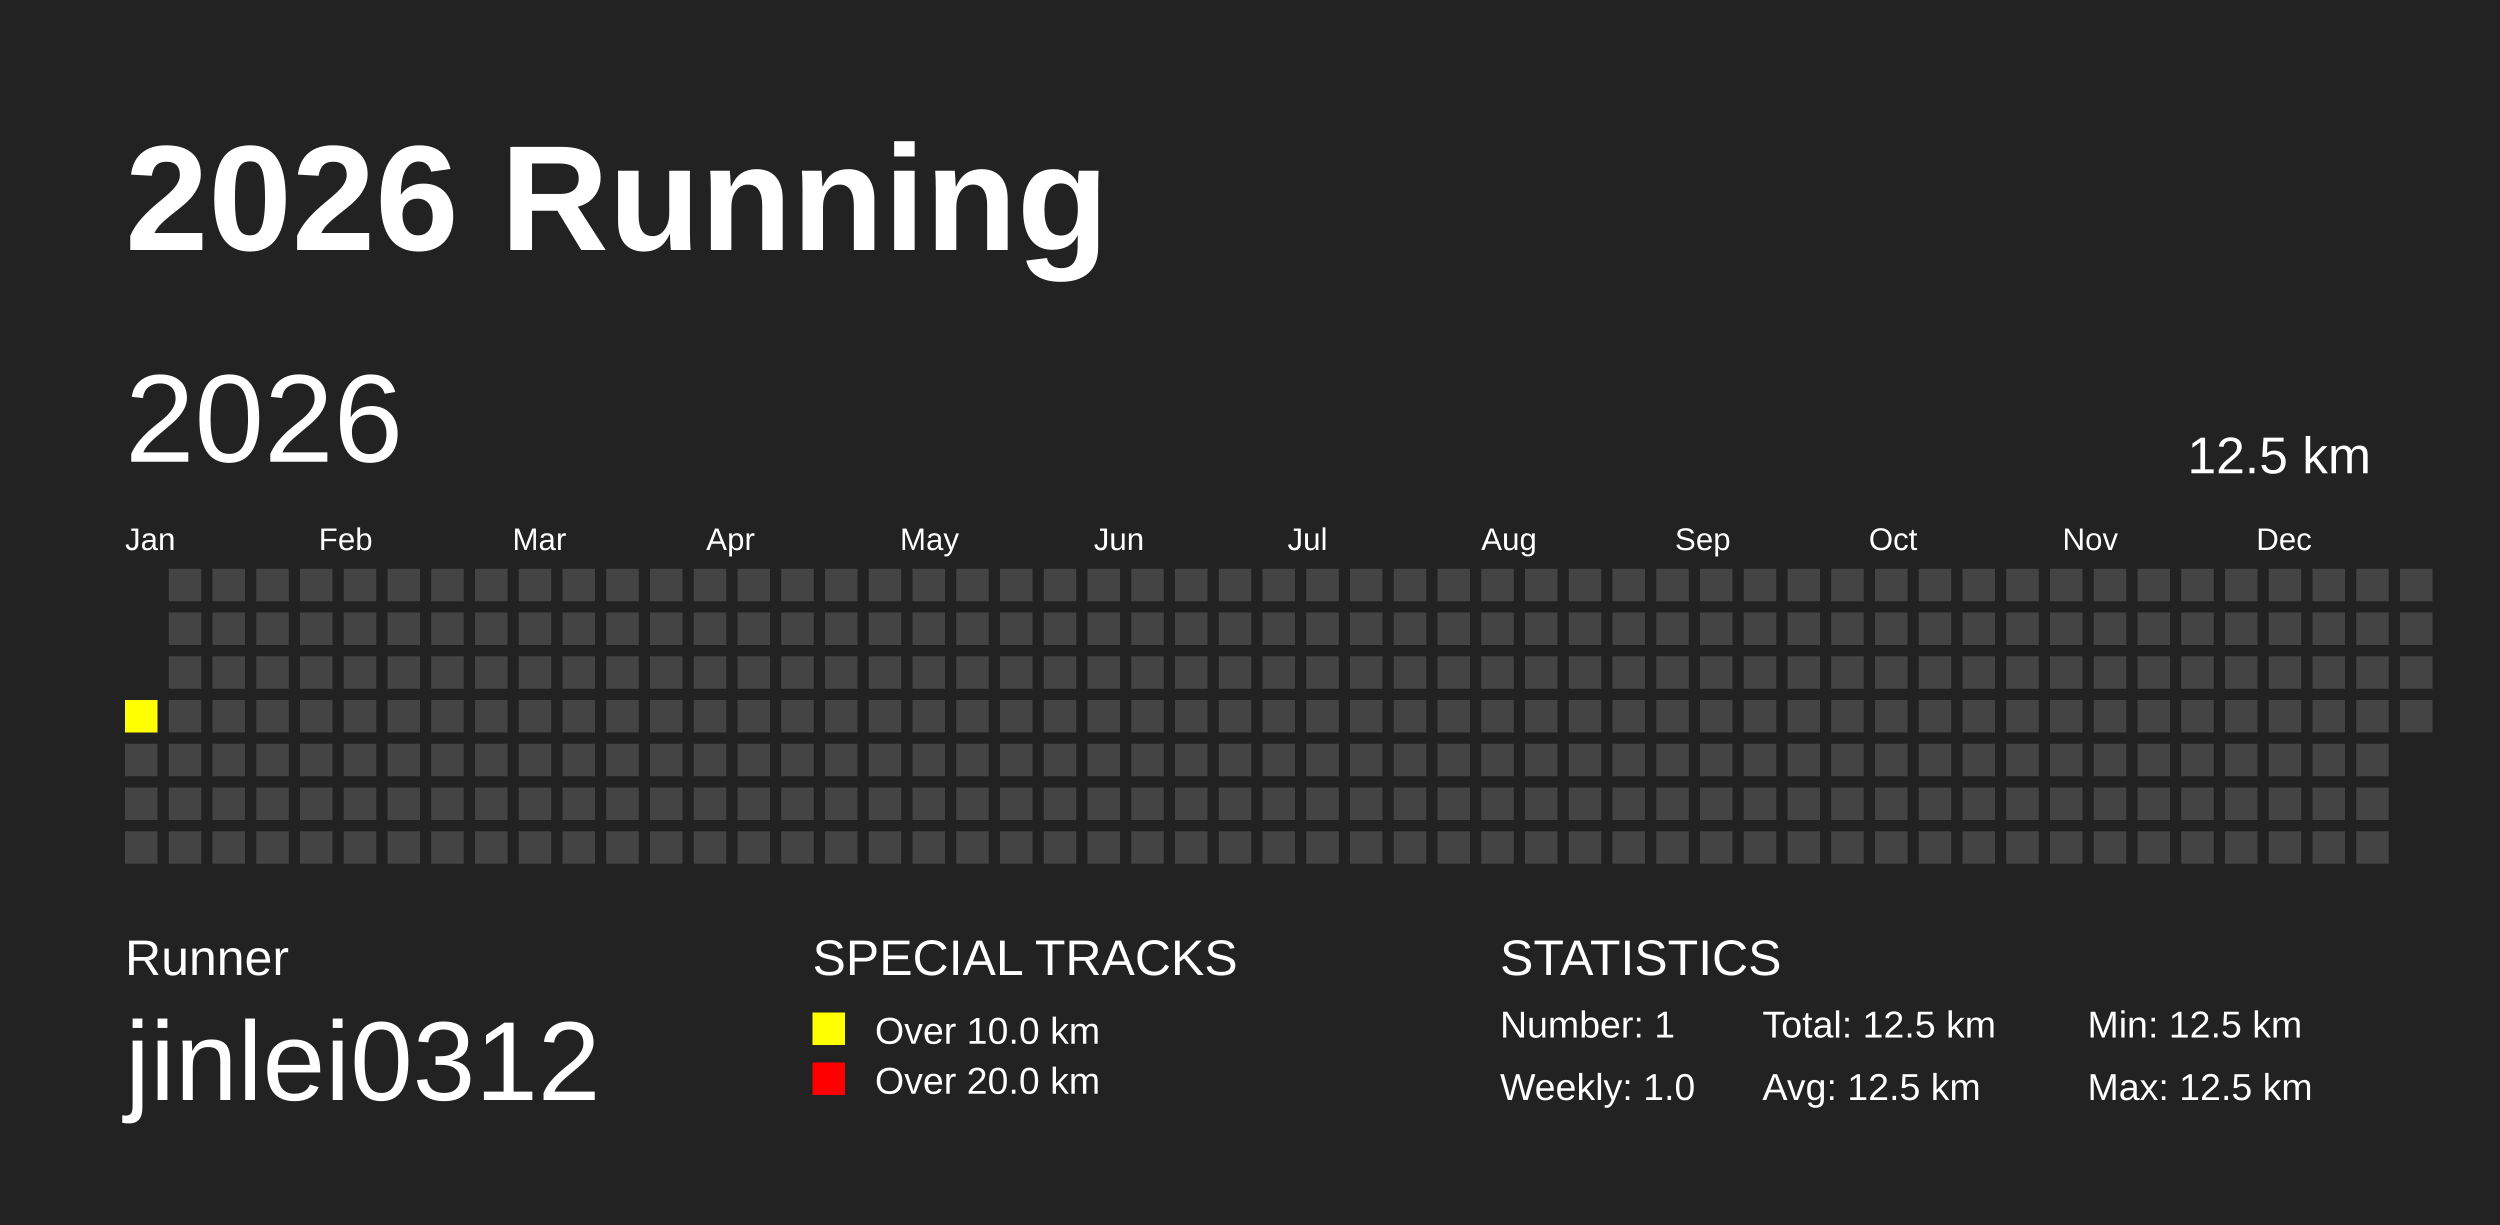
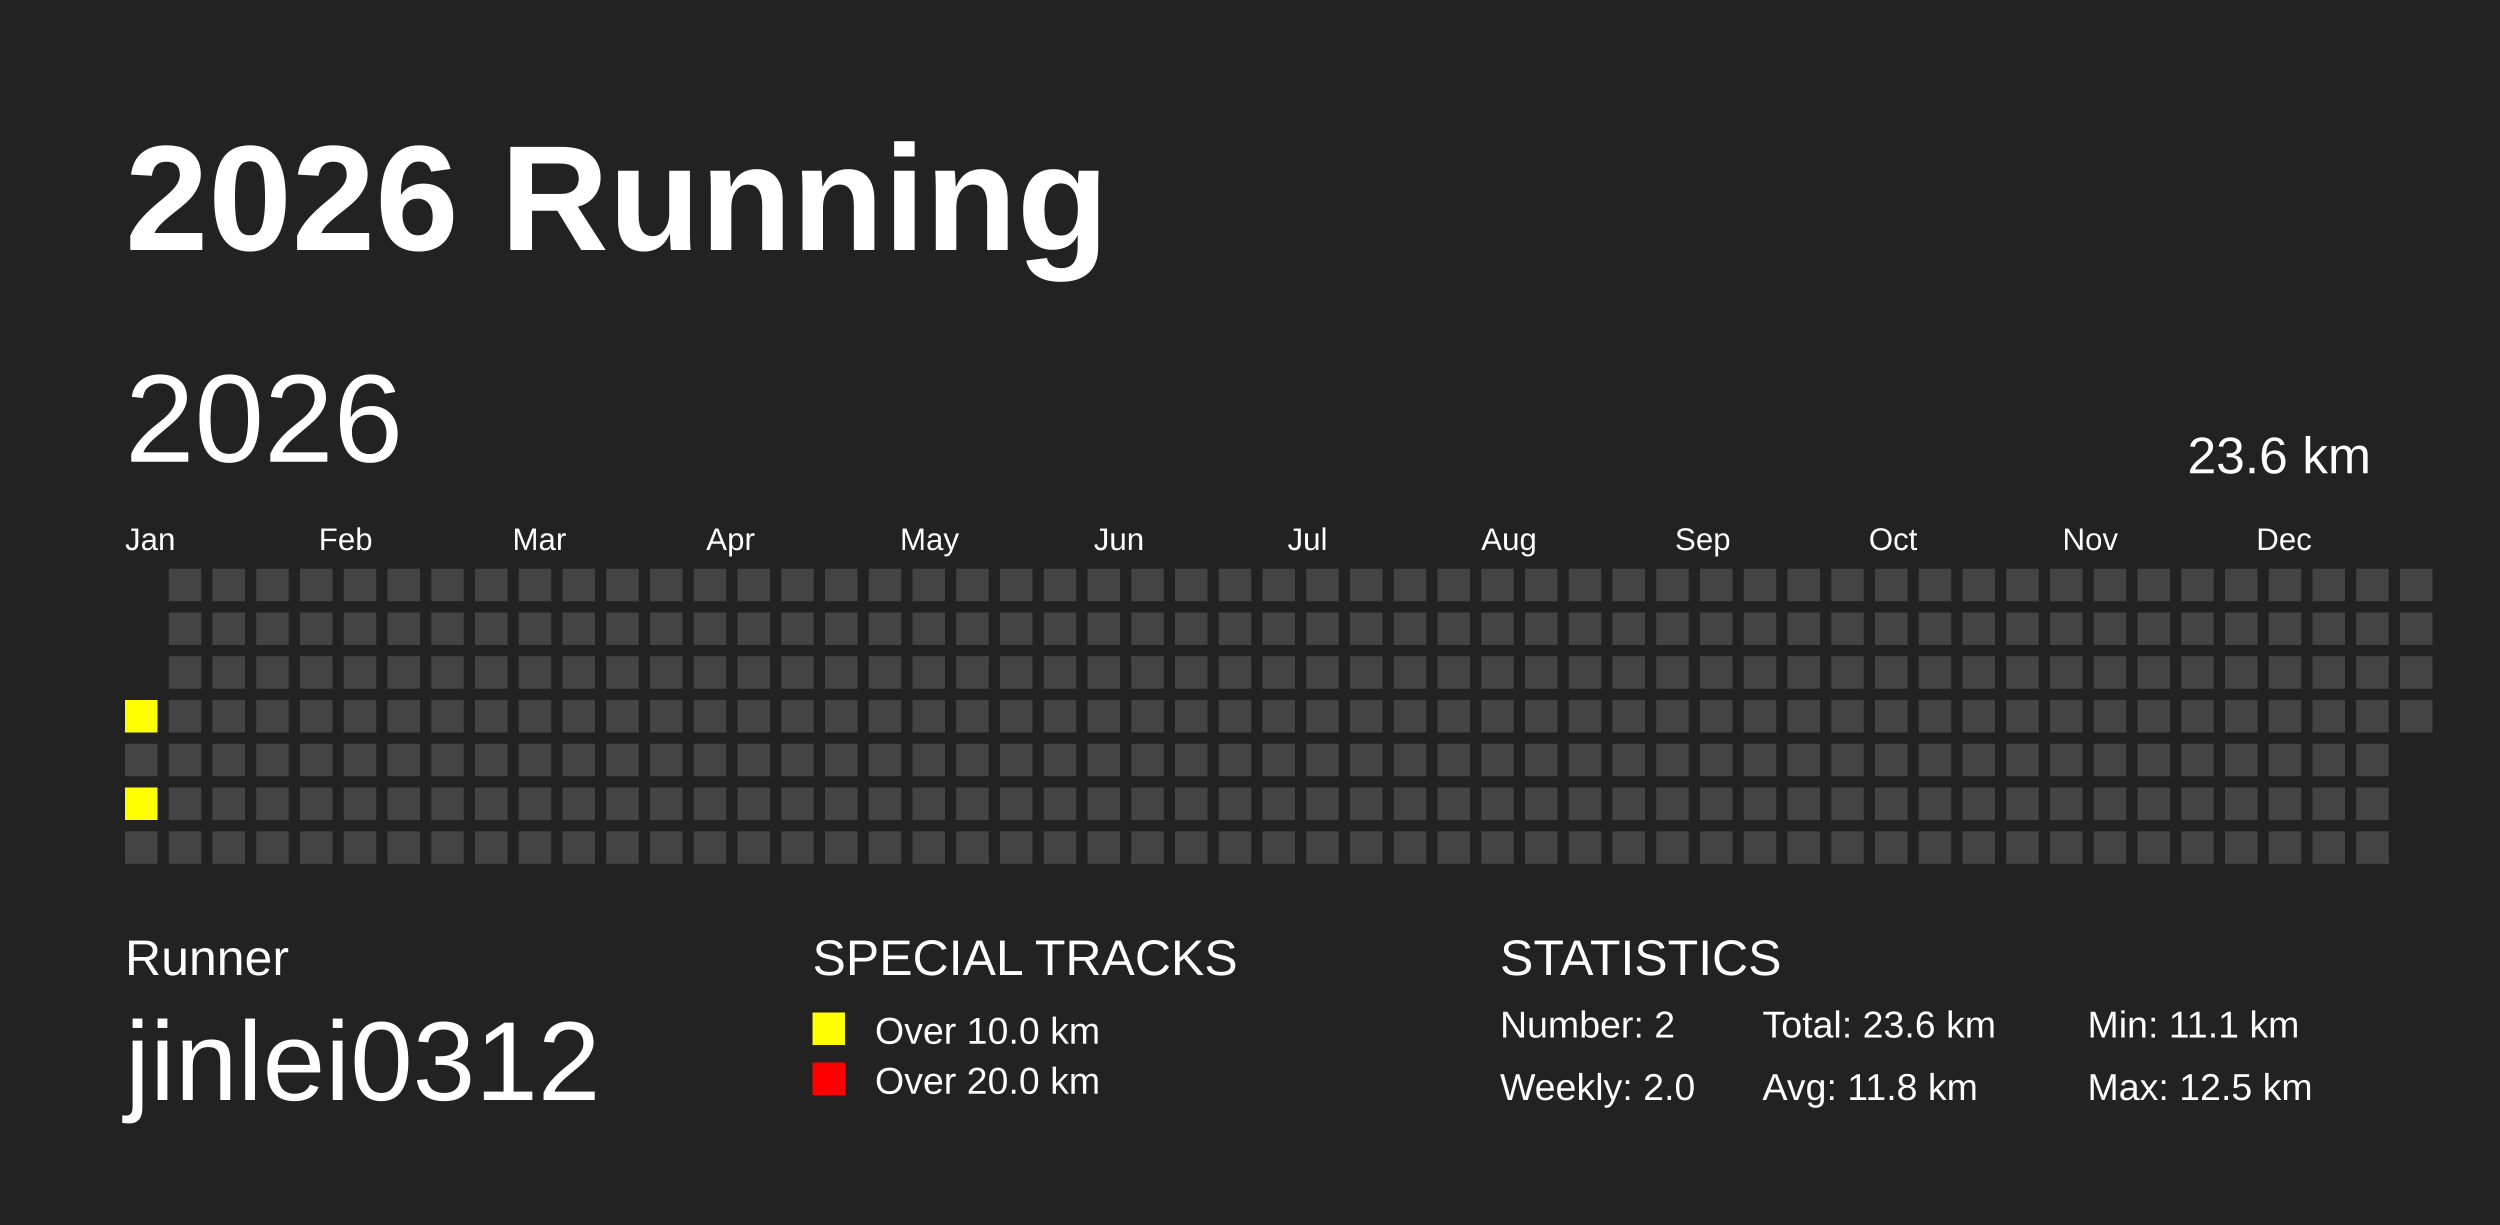
<svg xmlns="http://www.w3.org/2000/svg" baseProfile="full" height="98mm" version="1.1" viewBox="0,0,200,98" width="200mm">
  <defs />
  <rect fill="#222222" height="98" width="200" x="0" y="0" />
  <text fill="#FFFFFF" style="font-size:12px; font-family:Arial; font-weight:bold;" x="10" y="20">2026 Running</text>
  <text fill="#FFFFFF" style="font-size:4px; font-family:Arial" x="10" y="78">Runner</text>
  <text fill="#FFFFFF" style="font-size:9px; font-family:Arial" x="10" y="88">jinlei0312</text>
  <text fill="#FFFFFF" style="font-size:4px; font-family:Arial" x="65" y="78">SPECIAL TRACKS</text>
  <rect fill="yellow" height="2.6" width="2.6" x="65" y="81" />
  <text fill="#FFFFFF" style="font-size:3px; font-family:Arial" x="70" y="83.5">Over 10.0 km</text>
  <rect fill="red" height="2.6" width="2.6" x="65" y="85" />
  <text fill="#FFFFFF" style="font-size:3px; font-family:Arial" x="70" y="87.5">Over 20.0 km</text>
  <text fill="#FFFFFF" style="font-size:4px; font-family:Arial" x="120" y="78">STATISTICS</text>
-   <text fill="#FFFFFF" style="font-size:3px; font-family:Arial" x="120" y="83">Number: 1</text>
-   <text fill="#FFFFFF" style="font-size:3px; font-family:Arial" x="120" y="88">Weekly: 1.0</text>
-   <text fill="#FFFFFF" style="font-size:3px; font-family:Arial" x="141" y="83">Total: 12.5 km</text>
-   <text fill="#FFFFFF" style="font-size:3px; font-family:Arial" x="141" y="88">Avg: 12.5 km</text>
-   <text fill="#FFFFFF" style="font-size:3px; font-family:Arial" x="167" y="83">Min: 12.5 km</text>
+   <text fill="#FFFFFF" style="font-size:3px; font-family:Arial" x="120" y="83">Number: 2</text>
+   <text fill="#FFFFFF" style="font-size:3px; font-family:Arial" x="120" y="88">Weekly: 2.0</text>
+   <text fill="#FFFFFF" style="font-size:3px; font-family:Arial" x="141" y="83">Total: 23.6 km</text>
+   <text fill="#FFFFFF" style="font-size:3px; font-family:Arial" x="141" y="88">Avg: 11.8 km</text>
+   <text fill="#FFFFFF" style="font-size:3px; font-family:Arial" x="167" y="83">Min: 11.1 km</text>
  <text fill="#FFFFFF" style="font-size:3px; font-family:Arial" x="167" y="88">Max: 12.5 km</text>
  <text dominant-baseline="hanging" fill="#FFFFFF" style="font-size:10.0px; font-family:Arial;" x="10" y="30">2026</text>
-   <text dominant-baseline="hanging" fill="#FFFFFF" style="font-size:4.125px; font-family:Arial;" x="175" y="35">12.5 km</text>
+   <text dominant-baseline="hanging" fill="#FFFFFF" style="font-size:4.125px; font-family:Arial;" x="175" y="35">23.6 km</text>
  <text fill="#FFFFFF" style="font-size:2.5px; font-family:Arial" x="10.0" y="44">Jan</text>
  <text fill="#FFFFFF" style="font-size:2.5px; font-family:Arial" x="25.5" y="44">Feb</text>
  <text fill="#FFFFFF" style="font-size:2.5px; font-family:Arial" x="41.0" y="44">Mar</text>
  <text fill="#FFFFFF" style="font-size:2.5px; font-family:Arial" x="56.5" y="44">Apr</text>
  <text fill="#FFFFFF" style="font-size:2.5px; font-family:Arial" x="72.0" y="44">May</text>
  <text fill="#FFFFFF" style="font-size:2.5px; font-family:Arial" x="87.5" y="44">Jun</text>
  <text fill="#FFFFFF" style="font-size:2.5px; font-family:Arial" x="103.0" y="44">Jul</text>
  <text fill="#FFFFFF" style="font-size:2.5px; font-family:Arial" x="118.5" y="44">Aug</text>
  <text fill="#FFFFFF" style="font-size:2.5px; font-family:Arial" x="134.0" y="44">Sep</text>
  <text fill="#FFFFFF" style="font-size:2.5px; font-family:Arial" x="149.5" y="44">Oct</text>
  <text fill="#FFFFFF" style="font-size:2.5px; font-family:Arial" x="165.0" y="44">Nov</text>
  <text fill="#FFFFFF" style="font-size:2.5px; font-family:Arial" x="180.5" y="44">Dec</text>
  <rect fill="yellow" height="2.6" width="2.6" x="10.0" y="56.0" />
  <rect fill="#444444" height="2.6" width="2.6" x="10.0" y="59.5" />
-   <rect fill="#444444" height="2.6" width="2.6" x="10.0" y="63.0" />
+   <rect fill="yellow" height="2.6" width="2.6" x="10.0" y="63.0" />
  <rect fill="#444444" height="2.6" width="2.6" x="10.0" y="66.5" />
  <rect fill="#444444" height="2.6" width="2.6" x="13.5" y="45.5" />
  <rect fill="#444444" height="2.6" width="2.6" x="13.5" y="49.0" />
  <rect fill="#444444" height="2.6" width="2.6" x="13.5" y="52.5" />
  <rect fill="#444444" height="2.6" width="2.6" x="13.5" y="56.0" />
  <rect fill="#444444" height="2.6" width="2.6" x="13.5" y="59.5" />
  <rect fill="#444444" height="2.6" width="2.6" x="13.5" y="63.0" />
  <rect fill="#444444" height="2.6" width="2.6" x="13.5" y="66.5" />
  <rect fill="#444444" height="2.6" width="2.6" x="17.0" y="45.5" />
  <rect fill="#444444" height="2.6" width="2.6" x="17.0" y="49.0" />
  <rect fill="#444444" height="2.6" width="2.6" x="17.0" y="52.5" />
  <rect fill="#444444" height="2.6" width="2.6" x="17.0" y="56.0" />
  <rect fill="#444444" height="2.6" width="2.6" x="17.0" y="59.5" />
  <rect fill="#444444" height="2.6" width="2.6" x="17.0" y="63.0" />
  <rect fill="#444444" height="2.6" width="2.6" x="17.0" y="66.5" />
  <rect fill="#444444" height="2.6" width="2.6" x="20.5" y="45.5" />
  <rect fill="#444444" height="2.6" width="2.6" x="20.5" y="49.0" />
  <rect fill="#444444" height="2.6" width="2.6" x="20.5" y="52.5" />
  <rect fill="#444444" height="2.6" width="2.6" x="20.5" y="56.0" />
  <rect fill="#444444" height="2.6" width="2.6" x="20.5" y="59.5" />
  <rect fill="#444444" height="2.6" width="2.6" x="20.5" y="63.0" />
  <rect fill="#444444" height="2.6" width="2.6" x="20.5" y="66.5" />
  <rect fill="#444444" height="2.6" width="2.6" x="24.0" y="45.5" />
  <rect fill="#444444" height="2.6" width="2.6" x="24.0" y="49.0" />
  <rect fill="#444444" height="2.6" width="2.6" x="24.0" y="52.5" />
  <rect fill="#444444" height="2.6" width="2.6" x="24.0" y="56.0" />
  <rect fill="#444444" height="2.6" width="2.6" x="24.0" y="59.5" />
  <rect fill="#444444" height="2.6" width="2.6" x="24.0" y="63.0" />
  <rect fill="#444444" height="2.6" width="2.6" x="24.0" y="66.5" />
  <rect fill="#444444" height="2.6" width="2.6" x="27.5" y="45.5" />
  <rect fill="#444444" height="2.6" width="2.6" x="27.5" y="49.0" />
  <rect fill="#444444" height="2.6" width="2.6" x="27.5" y="52.5" />
  <rect fill="#444444" height="2.6" width="2.6" x="27.5" y="56.0" />
  <rect fill="#444444" height="2.6" width="2.6" x="27.5" y="59.5" />
  <rect fill="#444444" height="2.6" width="2.6" x="27.5" y="63.0" />
  <rect fill="#444444" height="2.6" width="2.6" x="27.5" y="66.5" />
  <rect fill="#444444" height="2.6" width="2.6" x="31.0" y="45.5" />
  <rect fill="#444444" height="2.6" width="2.6" x="31.0" y="49.0" />
  <rect fill="#444444" height="2.6" width="2.6" x="31.0" y="52.5" />
  <rect fill="#444444" height="2.6" width="2.6" x="31.0" y="56.0" />
  <rect fill="#444444" height="2.6" width="2.6" x="31.0" y="59.5" />
  <rect fill="#444444" height="2.6" width="2.6" x="31.0" y="63.0" />
  <rect fill="#444444" height="2.6" width="2.6" x="31.0" y="66.5" />
  <rect fill="#444444" height="2.6" width="2.6" x="34.5" y="45.5" />
  <rect fill="#444444" height="2.6" width="2.6" x="34.5" y="49.0" />
  <rect fill="#444444" height="2.6" width="2.6" x="34.5" y="52.5" />
  <rect fill="#444444" height="2.6" width="2.6" x="34.5" y="56.0" />
  <rect fill="#444444" height="2.6" width="2.6" x="34.5" y="59.5" />
  <rect fill="#444444" height="2.6" width="2.6" x="34.5" y="63.0" />
  <rect fill="#444444" height="2.6" width="2.6" x="34.5" y="66.5" />
  <rect fill="#444444" height="2.6" width="2.6" x="38.0" y="45.5" />
  <rect fill="#444444" height="2.6" width="2.6" x="38.0" y="49.0" />
  <rect fill="#444444" height="2.6" width="2.6" x="38.0" y="52.5" />
  <rect fill="#444444" height="2.6" width="2.6" x="38.0" y="56.0" />
  <rect fill="#444444" height="2.6" width="2.6" x="38.0" y="59.5" />
  <rect fill="#444444" height="2.6" width="2.6" x="38.0" y="63.0" />
  <rect fill="#444444" height="2.6" width="2.6" x="38.0" y="66.5" />
  <rect fill="#444444" height="2.6" width="2.6" x="41.5" y="45.5" />
  <rect fill="#444444" height="2.6" width="2.6" x="41.5" y="49.0" />
  <rect fill="#444444" height="2.6" width="2.6" x="41.5" y="52.5" />
  <rect fill="#444444" height="2.6" width="2.6" x="41.5" y="56.0" />
  <rect fill="#444444" height="2.6" width="2.6" x="41.5" y="59.5" />
  <rect fill="#444444" height="2.6" width="2.6" x="41.5" y="63.0" />
  <rect fill="#444444" height="2.6" width="2.6" x="41.5" y="66.5" />
  <rect fill="#444444" height="2.6" width="2.6" x="45.0" y="45.5" />
  <rect fill="#444444" height="2.6" width="2.6" x="45.0" y="49.0" />
  <rect fill="#444444" height="2.6" width="2.6" x="45.0" y="52.5" />
  <rect fill="#444444" height="2.6" width="2.6" x="45.0" y="56.0" />
  <rect fill="#444444" height="2.6" width="2.6" x="45.0" y="59.5" />
  <rect fill="#444444" height="2.6" width="2.6" x="45.0" y="63.0" />
  <rect fill="#444444" height="2.6" width="2.6" x="45.0" y="66.5" />
  <rect fill="#444444" height="2.6" width="2.6" x="48.5" y="45.5" />
  <rect fill="#444444" height="2.6" width="2.6" x="48.5" y="49.0" />
  <rect fill="#444444" height="2.6" width="2.6" x="48.5" y="52.5" />
  <rect fill="#444444" height="2.6" width="2.6" x="48.5" y="56.0" />
  <rect fill="#444444" height="2.6" width="2.6" x="48.5" y="59.5" />
  <rect fill="#444444" height="2.6" width="2.6" x="48.5" y="63.0" />
  <rect fill="#444444" height="2.6" width="2.6" x="48.5" y="66.5" />
  <rect fill="#444444" height="2.6" width="2.6" x="52.0" y="45.5" />
  <rect fill="#444444" height="2.6" width="2.6" x="52.0" y="49.0" />
  <rect fill="#444444" height="2.6" width="2.6" x="52.0" y="52.5" />
  <rect fill="#444444" height="2.6" width="2.6" x="52.0" y="56.0" />
  <rect fill="#444444" height="2.6" width="2.6" x="52.0" y="59.5" />
  <rect fill="#444444" height="2.6" width="2.6" x="52.0" y="63.0" />
  <rect fill="#444444" height="2.6" width="2.6" x="52.0" y="66.5" />
  <rect fill="#444444" height="2.6" width="2.6" x="55.5" y="45.5" />
  <rect fill="#444444" height="2.6" width="2.6" x="55.5" y="49.0" />
  <rect fill="#444444" height="2.6" width="2.6" x="55.5" y="52.5" />
  <rect fill="#444444" height="2.6" width="2.6" x="55.5" y="56.0" />
  <rect fill="#444444" height="2.6" width="2.6" x="55.5" y="59.5" />
  <rect fill="#444444" height="2.6" width="2.6" x="55.5" y="63.0" />
  <rect fill="#444444" height="2.6" width="2.6" x="55.5" y="66.5" />
  <rect fill="#444444" height="2.6" width="2.6" x="59.0" y="45.5" />
  <rect fill="#444444" height="2.6" width="2.6" x="59.0" y="49.0" />
  <rect fill="#444444" height="2.6" width="2.6" x="59.0" y="52.5" />
  <rect fill="#444444" height="2.6" width="2.6" x="59.0" y="56.0" />
  <rect fill="#444444" height="2.6" width="2.6" x="59.0" y="59.5" />
  <rect fill="#444444" height="2.6" width="2.6" x="59.0" y="63.0" />
  <rect fill="#444444" height="2.6" width="2.6" x="59.0" y="66.5" />
  <rect fill="#444444" height="2.6" width="2.6" x="62.5" y="45.5" />
  <rect fill="#444444" height="2.6" width="2.6" x="62.5" y="49.0" />
  <rect fill="#444444" height="2.6" width="2.6" x="62.5" y="52.5" />
  <rect fill="#444444" height="2.6" width="2.6" x="62.5" y="56.0" />
  <rect fill="#444444" height="2.6" width="2.6" x="62.5" y="59.5" />
  <rect fill="#444444" height="2.6" width="2.6" x="62.5" y="63.0" />
  <rect fill="#444444" height="2.6" width="2.6" x="62.5" y="66.5" />
  <rect fill="#444444" height="2.6" width="2.6" x="66.0" y="45.5" />
  <rect fill="#444444" height="2.6" width="2.6" x="66.0" y="49.0" />
  <rect fill="#444444" height="2.6" width="2.6" x="66.0" y="52.5" />
  <rect fill="#444444" height="2.6" width="2.6" x="66.0" y="56.0" />
  <rect fill="#444444" height="2.6" width="2.6" x="66.0" y="59.5" />
  <rect fill="#444444" height="2.6" width="2.6" x="66.0" y="63.0" />
  <rect fill="#444444" height="2.6" width="2.6" x="66.0" y="66.5" />
  <rect fill="#444444" height="2.6" width="2.6" x="69.5" y="45.5" />
  <rect fill="#444444" height="2.6" width="2.6" x="69.5" y="49.0" />
  <rect fill="#444444" height="2.6" width="2.6" x="69.5" y="52.5" />
  <rect fill="#444444" height="2.6" width="2.6" x="69.5" y="56.0" />
  <rect fill="#444444" height="2.6" width="2.6" x="69.5" y="59.5" />
  <rect fill="#444444" height="2.6" width="2.6" x="69.5" y="63.0" />
  <rect fill="#444444" height="2.6" width="2.6" x="69.5" y="66.5" />
  <rect fill="#444444" height="2.6" width="2.6" x="73.0" y="45.5" />
  <rect fill="#444444" height="2.6" width="2.6" x="73.0" y="49.0" />
  <rect fill="#444444" height="2.6" width="2.6" x="73.0" y="52.5" />
  <rect fill="#444444" height="2.6" width="2.6" x="73.0" y="56.0" />
  <rect fill="#444444" height="2.6" width="2.6" x="73.0" y="59.5" />
  <rect fill="#444444" height="2.6" width="2.6" x="73.0" y="63.0" />
  <rect fill="#444444" height="2.6" width="2.6" x="73.0" y="66.5" />
  <rect fill="#444444" height="2.6" width="2.6" x="76.5" y="45.5" />
  <rect fill="#444444" height="2.6" width="2.6" x="76.5" y="49.0" />
  <rect fill="#444444" height="2.6" width="2.6" x="76.5" y="52.5" />
  <rect fill="#444444" height="2.6" width="2.6" x="76.5" y="56.0" />
  <rect fill="#444444" height="2.6" width="2.6" x="76.5" y="59.5" />
  <rect fill="#444444" height="2.6" width="2.6" x="76.5" y="63.0" />
  <rect fill="#444444" height="2.6" width="2.6" x="76.5" y="66.5" />
  <rect fill="#444444" height="2.6" width="2.6" x="80.0" y="45.5" />
  <rect fill="#444444" height="2.6" width="2.6" x="80.0" y="49.0" />
  <rect fill="#444444" height="2.6" width="2.6" x="80.0" y="52.5" />
  <rect fill="#444444" height="2.6" width="2.6" x="80.0" y="56.0" />
  <rect fill="#444444" height="2.6" width="2.6" x="80.0" y="59.5" />
  <rect fill="#444444" height="2.6" width="2.6" x="80.0" y="63.0" />
  <rect fill="#444444" height="2.6" width="2.6" x="80.0" y="66.5" />
  <rect fill="#444444" height="2.6" width="2.6" x="83.5" y="45.5" />
  <rect fill="#444444" height="2.6" width="2.6" x="83.5" y="49.0" />
  <rect fill="#444444" height="2.6" width="2.6" x="83.5" y="52.5" />
  <rect fill="#444444" height="2.6" width="2.6" x="83.5" y="56.0" />
  <rect fill="#444444" height="2.6" width="2.6" x="83.5" y="59.5" />
  <rect fill="#444444" height="2.6" width="2.6" x="83.5" y="63.0" />
  <rect fill="#444444" height="2.6" width="2.6" x="83.5" y="66.5" />
  <rect fill="#444444" height="2.6" width="2.6" x="87.0" y="45.5" />
  <rect fill="#444444" height="2.6" width="2.6" x="87.0" y="49.0" />
  <rect fill="#444444" height="2.6" width="2.6" x="87.0" y="52.5" />
  <rect fill="#444444" height="2.6" width="2.6" x="87.0" y="56.0" />
  <rect fill="#444444" height="2.6" width="2.6" x="87.0" y="59.5" />
  <rect fill="#444444" height="2.6" width="2.6" x="87.0" y="63.0" />
  <rect fill="#444444" height="2.6" width="2.6" x="87.0" y="66.5" />
  <rect fill="#444444" height="2.6" width="2.6" x="90.5" y="45.5" />
  <rect fill="#444444" height="2.6" width="2.6" x="90.5" y="49.0" />
  <rect fill="#444444" height="2.6" width="2.6" x="90.5" y="52.5" />
  <rect fill="#444444" height="2.6" width="2.6" x="90.5" y="56.0" />
  <rect fill="#444444" height="2.6" width="2.6" x="90.5" y="59.5" />
  <rect fill="#444444" height="2.6" width="2.6" x="90.5" y="63.0" />
  <rect fill="#444444" height="2.6" width="2.6" x="90.5" y="66.5" />
  <rect fill="#444444" height="2.6" width="2.6" x="94.0" y="45.5" />
  <rect fill="#444444" height="2.6" width="2.6" x="94.0" y="49.0" />
  <rect fill="#444444" height="2.6" width="2.6" x="94.0" y="52.5" />
  <rect fill="#444444" height="2.6" width="2.6" x="94.0" y="56.0" />
  <rect fill="#444444" height="2.6" width="2.6" x="94.0" y="59.5" />
  <rect fill="#444444" height="2.6" width="2.6" x="94.0" y="63.0" />
  <rect fill="#444444" height="2.6" width="2.6" x="94.0" y="66.5" />
  <rect fill="#444444" height="2.6" width="2.6" x="97.5" y="45.5" />
  <rect fill="#444444" height="2.6" width="2.6" x="97.5" y="49.0" />
  <rect fill="#444444" height="2.6" width="2.6" x="97.5" y="52.5" />
  <rect fill="#444444" height="2.6" width="2.6" x="97.5" y="56.0" />
  <rect fill="#444444" height="2.6" width="2.6" x="97.5" y="59.5" />
  <rect fill="#444444" height="2.6" width="2.6" x="97.5" y="63.0" />
  <rect fill="#444444" height="2.6" width="2.6" x="97.5" y="66.5" />
  <rect fill="#444444" height="2.6" width="2.6" x="101.0" y="45.5" />
  <rect fill="#444444" height="2.6" width="2.6" x="101.0" y="49.0" />
  <rect fill="#444444" height="2.6" width="2.6" x="101.0" y="52.5" />
  <rect fill="#444444" height="2.6" width="2.6" x="101.0" y="56.0" />
  <rect fill="#444444" height="2.6" width="2.6" x="101.0" y="59.5" />
  <rect fill="#444444" height="2.6" width="2.6" x="101.0" y="63.0" />
  <rect fill="#444444" height="2.6" width="2.6" x="101.0" y="66.5" />
  <rect fill="#444444" height="2.6" width="2.6" x="104.5" y="45.5" />
  <rect fill="#444444" height="2.6" width="2.6" x="104.5" y="49.0" />
  <rect fill="#444444" height="2.6" width="2.6" x="104.5" y="52.5" />
  <rect fill="#444444" height="2.6" width="2.6" x="104.5" y="56.0" />
  <rect fill="#444444" height="2.6" width="2.6" x="104.5" y="59.5" />
  <rect fill="#444444" height="2.6" width="2.6" x="104.5" y="63.0" />
  <rect fill="#444444" height="2.6" width="2.6" x="104.5" y="66.5" />
  <rect fill="#444444" height="2.6" width="2.6" x="108.0" y="45.5" />
  <rect fill="#444444" height="2.6" width="2.6" x="108.0" y="49.0" />
  <rect fill="#444444" height="2.6" width="2.6" x="108.0" y="52.5" />
  <rect fill="#444444" height="2.6" width="2.6" x="108.0" y="56.0" />
  <rect fill="#444444" height="2.6" width="2.6" x="108.0" y="59.5" />
  <rect fill="#444444" height="2.6" width="2.6" x="108.0" y="63.0" />
  <rect fill="#444444" height="2.6" width="2.6" x="108.0" y="66.5" />
  <rect fill="#444444" height="2.6" width="2.6" x="111.5" y="45.5" />
  <rect fill="#444444" height="2.6" width="2.6" x="111.5" y="49.0" />
  <rect fill="#444444" height="2.6" width="2.6" x="111.5" y="52.5" />
  <rect fill="#444444" height="2.6" width="2.6" x="111.5" y="56.0" />
  <rect fill="#444444" height="2.6" width="2.6" x="111.5" y="59.5" />
  <rect fill="#444444" height="2.6" width="2.6" x="111.5" y="63.0" />
  <rect fill="#444444" height="2.6" width="2.6" x="111.5" y="66.5" />
  <rect fill="#444444" height="2.6" width="2.6" x="115.0" y="45.5" />
  <rect fill="#444444" height="2.6" width="2.6" x="115.0" y="49.0" />
  <rect fill="#444444" height="2.6" width="2.6" x="115.0" y="52.5" />
  <rect fill="#444444" height="2.6" width="2.6" x="115.0" y="56.0" />
  <rect fill="#444444" height="2.6" width="2.6" x="115.0" y="59.5" />
  <rect fill="#444444" height="2.6" width="2.6" x="115.0" y="63.0" />
  <rect fill="#444444" height="2.6" width="2.6" x="115.0" y="66.5" />
  <rect fill="#444444" height="2.6" width="2.6" x="118.5" y="45.5" />
  <rect fill="#444444" height="2.6" width="2.6" x="118.5" y="49.0" />
  <rect fill="#444444" height="2.6" width="2.6" x="118.5" y="52.5" />
  <rect fill="#444444" height="2.6" width="2.6" x="118.5" y="56.0" />
  <rect fill="#444444" height="2.6" width="2.6" x="118.5" y="59.5" />
  <rect fill="#444444" height="2.6" width="2.6" x="118.5" y="63.0" />
  <rect fill="#444444" height="2.6" width="2.6" x="118.5" y="66.5" />
  <rect fill="#444444" height="2.6" width="2.6" x="122.0" y="45.5" />
  <rect fill="#444444" height="2.6" width="2.6" x="122.0" y="49.0" />
  <rect fill="#444444" height="2.6" width="2.6" x="122.0" y="52.5" />
  <rect fill="#444444" height="2.6" width="2.6" x="122.0" y="56.0" />
  <rect fill="#444444" height="2.6" width="2.6" x="122.0" y="59.5" />
  <rect fill="#444444" height="2.6" width="2.6" x="122.0" y="63.0" />
  <rect fill="#444444" height="2.6" width="2.6" x="122.0" y="66.5" />
  <rect fill="#444444" height="2.6" width="2.6" x="125.5" y="45.5" />
  <rect fill="#444444" height="2.6" width="2.6" x="125.5" y="49.0" />
  <rect fill="#444444" height="2.6" width="2.6" x="125.5" y="52.5" />
  <rect fill="#444444" height="2.6" width="2.6" x="125.5" y="56.0" />
  <rect fill="#444444" height="2.6" width="2.6" x="125.5" y="59.5" />
  <rect fill="#444444" height="2.6" width="2.6" x="125.5" y="63.0" />
  <rect fill="#444444" height="2.6" width="2.6" x="125.5" y="66.5" />
  <rect fill="#444444" height="2.6" width="2.6" x="129.0" y="45.5" />
  <rect fill="#444444" height="2.6" width="2.6" x="129.0" y="49.0" />
  <rect fill="#444444" height="2.6" width="2.6" x="129.0" y="52.5" />
  <rect fill="#444444" height="2.6" width="2.6" x="129.0" y="56.0" />
  <rect fill="#444444" height="2.6" width="2.6" x="129.0" y="59.5" />
  <rect fill="#444444" height="2.6" width="2.6" x="129.0" y="63.0" />
  <rect fill="#444444" height="2.6" width="2.6" x="129.0" y="66.5" />
  <rect fill="#444444" height="2.6" width="2.6" x="132.5" y="45.5" />
  <rect fill="#444444" height="2.6" width="2.6" x="132.5" y="49.0" />
  <rect fill="#444444" height="2.6" width="2.6" x="132.5" y="52.5" />
  <rect fill="#444444" height="2.6" width="2.6" x="132.5" y="56.0" />
  <rect fill="#444444" height="2.6" width="2.6" x="132.5" y="59.5" />
  <rect fill="#444444" height="2.6" width="2.6" x="132.5" y="63.0" />
  <rect fill="#444444" height="2.6" width="2.6" x="132.5" y="66.5" />
  <rect fill="#444444" height="2.6" width="2.6" x="136.0" y="45.5" />
  <rect fill="#444444" height="2.6" width="2.6" x="136.0" y="49.0" />
  <rect fill="#444444" height="2.6" width="2.6" x="136.0" y="52.5" />
  <rect fill="#444444" height="2.6" width="2.6" x="136.0" y="56.0" />
  <rect fill="#444444" height="2.6" width="2.6" x="136.0" y="59.5" />
  <rect fill="#444444" height="2.6" width="2.6" x="136.0" y="63.0" />
  <rect fill="#444444" height="2.6" width="2.6" x="136.0" y="66.5" />
  <rect fill="#444444" height="2.6" width="2.6" x="139.5" y="45.5" />
  <rect fill="#444444" height="2.6" width="2.6" x="139.5" y="49.0" />
  <rect fill="#444444" height="2.6" width="2.6" x="139.5" y="52.5" />
  <rect fill="#444444" height="2.6" width="2.6" x="139.5" y="56.0" />
  <rect fill="#444444" height="2.6" width="2.6" x="139.5" y="59.5" />
  <rect fill="#444444" height="2.6" width="2.6" x="139.5" y="63.0" />
  <rect fill="#444444" height="2.6" width="2.6" x="139.5" y="66.5" />
  <rect fill="#444444" height="2.6" width="2.6" x="143.0" y="45.5" />
  <rect fill="#444444" height="2.6" width="2.6" x="143.0" y="49.0" />
  <rect fill="#444444" height="2.6" width="2.6" x="143.0" y="52.5" />
  <rect fill="#444444" height="2.6" width="2.6" x="143.0" y="56.0" />
  <rect fill="#444444" height="2.6" width="2.6" x="143.0" y="59.5" />
  <rect fill="#444444" height="2.6" width="2.6" x="143.0" y="63.0" />
  <rect fill="#444444" height="2.6" width="2.6" x="143.0" y="66.5" />
  <rect fill="#444444" height="2.6" width="2.6" x="146.5" y="45.5" />
  <rect fill="#444444" height="2.6" width="2.6" x="146.5" y="49.0" />
  <rect fill="#444444" height="2.6" width="2.6" x="146.5" y="52.5" />
  <rect fill="#444444" height="2.6" width="2.6" x="146.5" y="56.0" />
  <rect fill="#444444" height="2.6" width="2.6" x="146.5" y="59.5" />
  <rect fill="#444444" height="2.6" width="2.6" x="146.5" y="63.0" />
  <rect fill="#444444" height="2.6" width="2.6" x="146.5" y="66.5" />
  <rect fill="#444444" height="2.6" width="2.6" x="150.0" y="45.5" />
  <rect fill="#444444" height="2.6" width="2.6" x="150.0" y="49.0" />
  <rect fill="#444444" height="2.6" width="2.6" x="150.0" y="52.5" />
  <rect fill="#444444" height="2.6" width="2.6" x="150.0" y="56.0" />
  <rect fill="#444444" height="2.6" width="2.6" x="150.0" y="59.5" />
  <rect fill="#444444" height="2.6" width="2.6" x="150.0" y="63.0" />
  <rect fill="#444444" height="2.6" width="2.6" x="150.0" y="66.5" />
  <rect fill="#444444" height="2.6" width="2.6" x="153.5" y="45.5" />
  <rect fill="#444444" height="2.6" width="2.6" x="153.5" y="49.0" />
  <rect fill="#444444" height="2.6" width="2.6" x="153.5" y="52.5" />
  <rect fill="#444444" height="2.6" width="2.6" x="153.5" y="56.0" />
  <rect fill="#444444" height="2.6" width="2.6" x="153.5" y="59.5" />
  <rect fill="#444444" height="2.6" width="2.6" x="153.5" y="63.0" />
  <rect fill="#444444" height="2.6" width="2.6" x="153.5" y="66.5" />
  <rect fill="#444444" height="2.6" width="2.6" x="157.0" y="45.5" />
  <rect fill="#444444" height="2.6" width="2.6" x="157.0" y="49.0" />
  <rect fill="#444444" height="2.6" width="2.6" x="157.0" y="52.5" />
  <rect fill="#444444" height="2.6" width="2.6" x="157.0" y="56.0" />
  <rect fill="#444444" height="2.6" width="2.6" x="157.0" y="59.5" />
  <rect fill="#444444" height="2.6" width="2.6" x="157.0" y="63.0" />
  <rect fill="#444444" height="2.6" width="2.6" x="157.0" y="66.5" />
  <rect fill="#444444" height="2.6" width="2.6" x="160.5" y="45.5" />
  <rect fill="#444444" height="2.6" width="2.6" x="160.5" y="49.0" />
  <rect fill="#444444" height="2.6" width="2.6" x="160.5" y="52.5" />
  <rect fill="#444444" height="2.6" width="2.6" x="160.5" y="56.0" />
  <rect fill="#444444" height="2.6" width="2.6" x="160.5" y="59.5" />
  <rect fill="#444444" height="2.6" width="2.6" x="160.5" y="63.0" />
  <rect fill="#444444" height="2.6" width="2.6" x="160.5" y="66.5" />
  <rect fill="#444444" height="2.6" width="2.6" x="164.0" y="45.5" />
  <rect fill="#444444" height="2.6" width="2.6" x="164.0" y="49.0" />
  <rect fill="#444444" height="2.6" width="2.6" x="164.0" y="52.5" />
  <rect fill="#444444" height="2.6" width="2.6" x="164.0" y="56.0" />
  <rect fill="#444444" height="2.6" width="2.6" x="164.0" y="59.5" />
  <rect fill="#444444" height="2.6" width="2.6" x="164.0" y="63.0" />
  <rect fill="#444444" height="2.6" width="2.6" x="164.0" y="66.5" />
  <rect fill="#444444" height="2.6" width="2.6" x="167.5" y="45.5" />
  <rect fill="#444444" height="2.6" width="2.6" x="167.5" y="49.0" />
  <rect fill="#444444" height="2.6" width="2.6" x="167.5" y="52.5" />
  <rect fill="#444444" height="2.6" width="2.6" x="167.5" y="56.0" />
  <rect fill="#444444" height="2.6" width="2.6" x="167.5" y="59.5" />
  <rect fill="#444444" height="2.6" width="2.6" x="167.5" y="63.0" />
  <rect fill="#444444" height="2.6" width="2.6" x="167.5" y="66.5" />
  <rect fill="#444444" height="2.6" width="2.6" x="171.0" y="45.5" />
  <rect fill="#444444" height="2.6" width="2.6" x="171.0" y="49.0" />
  <rect fill="#444444" height="2.6" width="2.6" x="171.0" y="52.5" />
  <rect fill="#444444" height="2.6" width="2.6" x="171.0" y="56.0" />
  <rect fill="#444444" height="2.6" width="2.6" x="171.0" y="59.5" />
  <rect fill="#444444" height="2.6" width="2.6" x="171.0" y="63.0" />
  <rect fill="#444444" height="2.6" width="2.6" x="171.0" y="66.5" />
  <rect fill="#444444" height="2.6" width="2.6" x="174.5" y="45.5" />
  <rect fill="#444444" height="2.6" width="2.6" x="174.5" y="49.0" />
  <rect fill="#444444" height="2.6" width="2.6" x="174.5" y="52.5" />
  <rect fill="#444444" height="2.6" width="2.6" x="174.5" y="56.0" />
  <rect fill="#444444" height="2.6" width="2.6" x="174.5" y="59.5" />
  <rect fill="#444444" height="2.6" width="2.6" x="174.5" y="63.0" />
  <rect fill="#444444" height="2.6" width="2.6" x="174.5" y="66.5" />
  <rect fill="#444444" height="2.6" width="2.6" x="178.0" y="45.5" />
  <rect fill="#444444" height="2.6" width="2.6" x="178.0" y="49.0" />
  <rect fill="#444444" height="2.6" width="2.6" x="178.0" y="52.5" />
  <rect fill="#444444" height="2.6" width="2.6" x="178.0" y="56.0" />
  <rect fill="#444444" height="2.6" width="2.6" x="178.0" y="59.5" />
  <rect fill="#444444" height="2.6" width="2.6" x="178.0" y="63.0" />
  <rect fill="#444444" height="2.6" width="2.6" x="178.0" y="66.5" />
  <rect fill="#444444" height="2.6" width="2.6" x="181.5" y="45.5" />
  <rect fill="#444444" height="2.6" width="2.6" x="181.5" y="49.0" />
  <rect fill="#444444" height="2.6" width="2.6" x="181.5" y="52.5" />
  <rect fill="#444444" height="2.6" width="2.6" x="181.5" y="56.0" />
  <rect fill="#444444" height="2.6" width="2.6" x="181.5" y="59.5" />
  <rect fill="#444444" height="2.6" width="2.6" x="181.5" y="63.0" />
  <rect fill="#444444" height="2.6" width="2.6" x="181.5" y="66.5" />
  <rect fill="#444444" height="2.6" width="2.6" x="185.0" y="45.5" />
  <rect fill="#444444" height="2.6" width="2.6" x="185.0" y="49.0" />
  <rect fill="#444444" height="2.6" width="2.6" x="185.0" y="52.5" />
  <rect fill="#444444" height="2.6" width="2.6" x="185.0" y="56.0" />
  <rect fill="#444444" height="2.6" width="2.6" x="185.0" y="59.5" />
  <rect fill="#444444" height="2.6" width="2.6" x="185.0" y="63.0" />
  <rect fill="#444444" height="2.6" width="2.6" x="185.0" y="66.5" />
  <rect fill="#444444" height="2.6" width="2.6" x="188.5" y="45.5" />
  <rect fill="#444444" height="2.6" width="2.6" x="188.5" y="49.0" />
  <rect fill="#444444" height="2.6" width="2.6" x="188.5" y="52.5" />
  <rect fill="#444444" height="2.6" width="2.6" x="188.5" y="56.0" />
  <rect fill="#444444" height="2.6" width="2.6" x="188.5" y="59.5" />
  <rect fill="#444444" height="2.6" width="2.6" x="188.5" y="63.0" />
  <rect fill="#444444" height="2.6" width="2.6" x="188.5" y="66.5" />
  <rect fill="#444444" height="2.6" width="2.6" x="192.0" y="45.5" />
  <rect fill="#444444" height="2.6" width="2.6" x="192.0" y="49.0" />
  <rect fill="#444444" height="2.6" width="2.6" x="192.0" y="52.5" />
  <rect fill="#444444" height="2.6" width="2.6" x="192.0" y="56.0" />
</svg>
